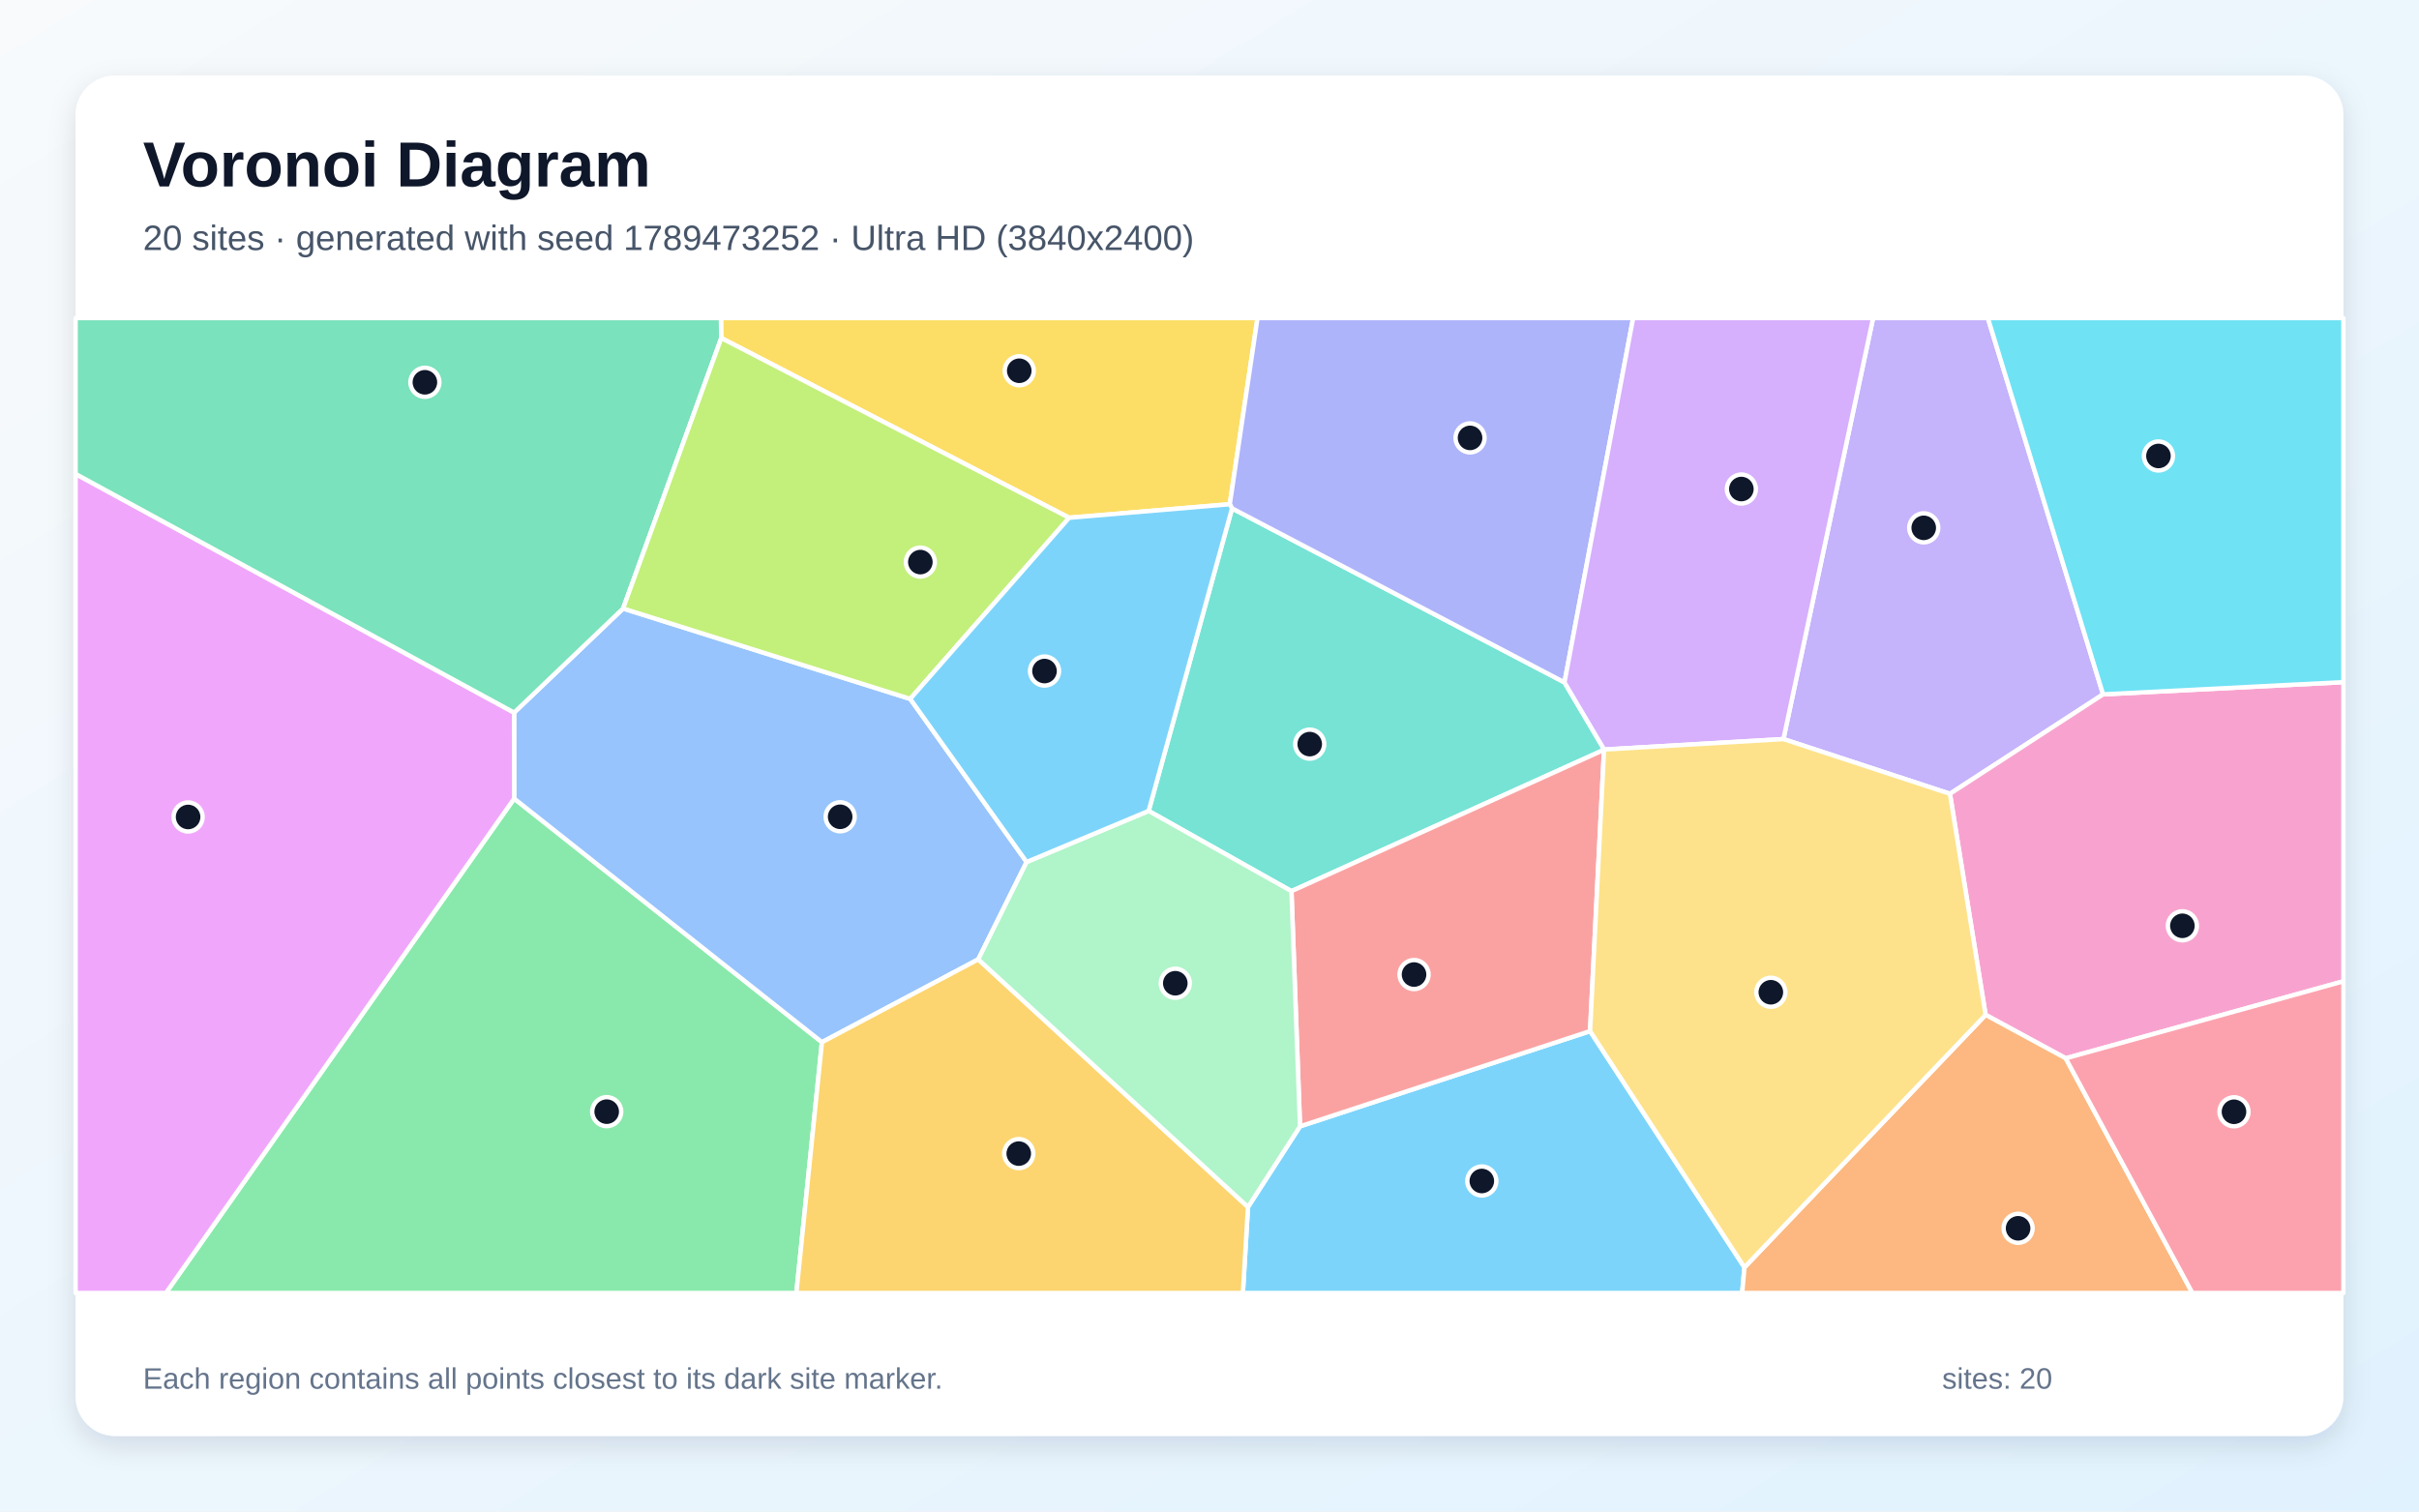
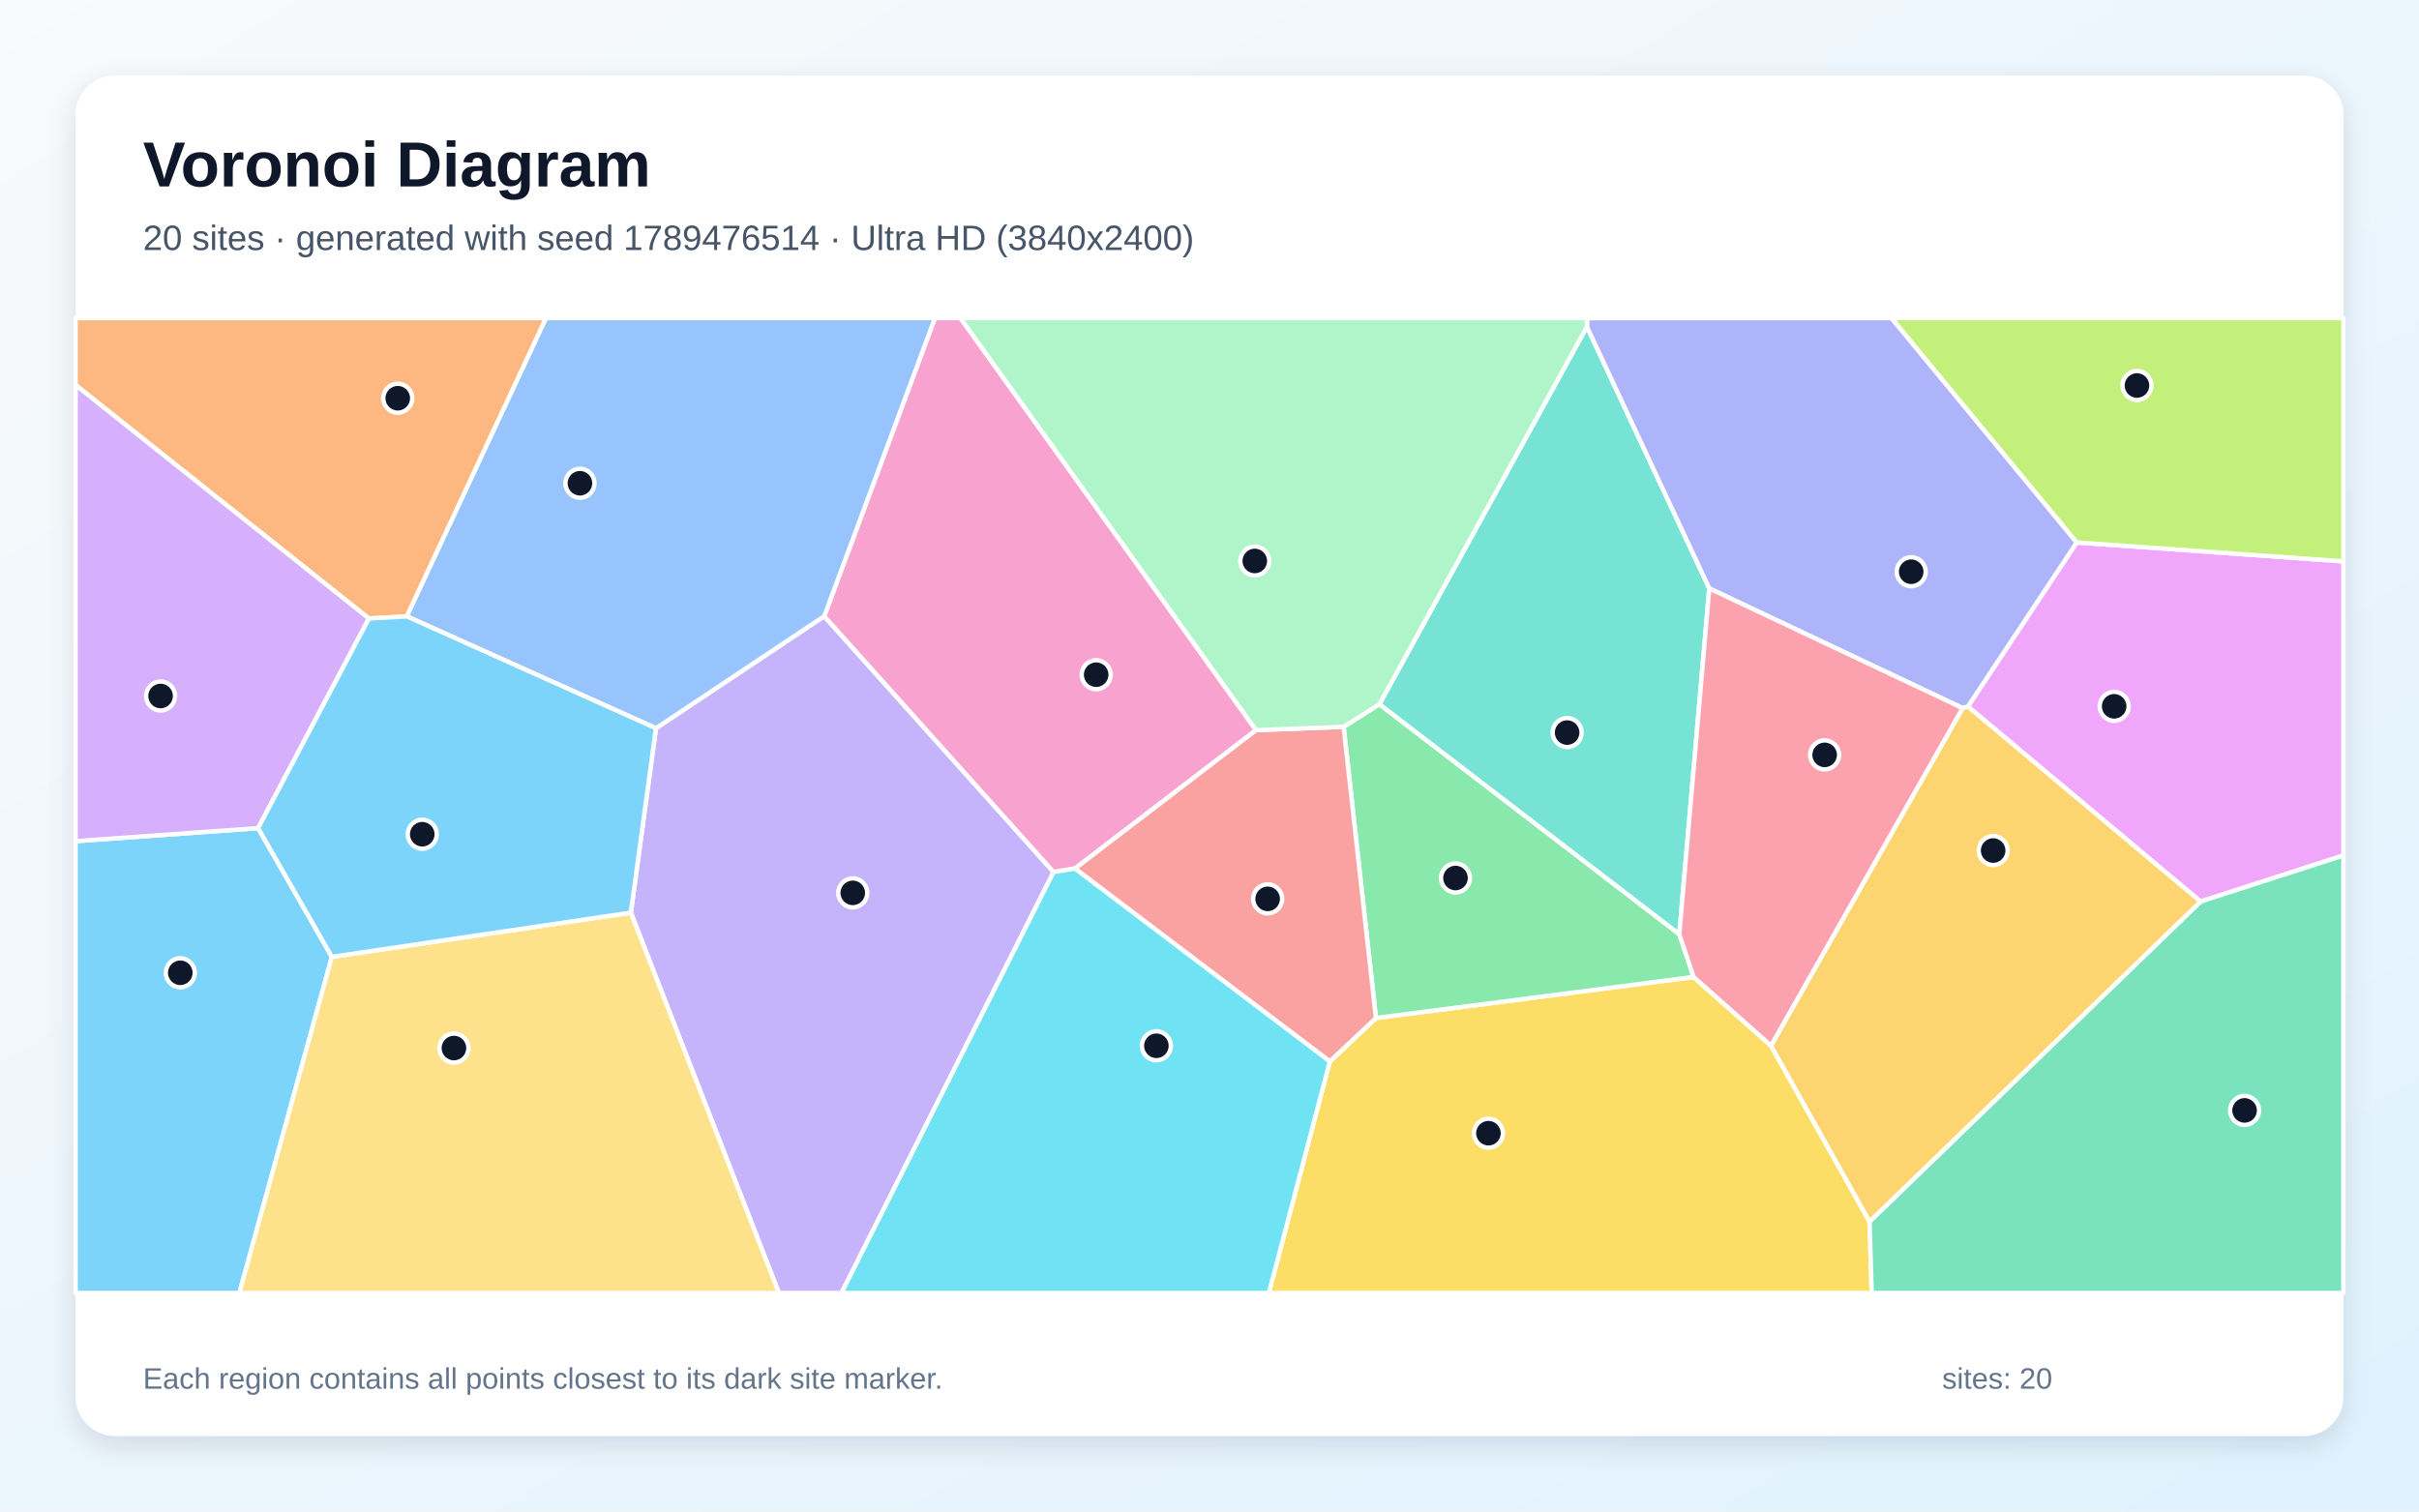
<svg xmlns="http://www.w3.org/2000/svg" width="3840" height="2400" viewBox="0 0 3840 2400" role="img" aria-labelledby="title description">
  <defs>
    <linearGradient id="background" x1="0" y1="0" x2="1" y2="1">
      <stop stop-color="#F8FAFC" />
      <stop offset="1" stop-color="#E0F2FE" />
    </linearGradient>
    <filter id="shadow" x="-5%" y="-5%" width="110%" height="110%">
      <feDropShadow dx="0" dy="15" stdDeviation="22" flood-color="#0F172A" flood-opacity=".12" />
    </filter>
  </defs>
  <rect width="3840" height="2400" fill="url(#background)" />
  <rect x="120" y="120" width="3600" height="2160" rx="63" fill="#FFFFFF" filter="url(#shadow)" />
  <g font-family="Arial, sans-serif">
    <text x="227" y="296" font-size="101" font-weight="700" fill="#0F172A">Voronoi Diagram</text>
-     <text x="227" y="397" font-size="56" fill="#475569">20 sites · generated with seed 1789473252 · Ultra HD (3840x2400)</text>
+     <text x="227" y="397" font-size="56" fill="#475569">20 sites · generated with seed 1789476514 · Ultra HD (3840x2400)</text>
  </g>
  <g stroke="#FFFFFF" stroke-width="7" stroke-linejoin="round">
-     <polygon points="1981.1,1916.5 2063.7,1788.4 2524.1,1637.2 2769.2,2012.3 2765.6,2053.0 1973.0,2053.0" fill="#38BDF8" fill-opacity="0.65" />
-     <polygon points="3338.5,1102.5 3095.4,1260.4 2831.1,1173.5 2973.4,505.0 3155.6,505.0" fill="#A78BFA" fill-opacity="0.65" />
-     <polygon points="3279.2,1680.4 3152.0,1611.4 3095.4,1260.4 3338.5,1102.5 3720.0,1083.1 3720.0,1558.1" fill="#F472B6" fill-opacity="0.65" />
-     <polygon points="2769.2,2012.3 3152.0,1611.4 3279.2,1680.4 3480.3,2053.0 2765.6,2053.0" fill="#FB923C" fill-opacity="0.65" />
-     <polygon points="1952.2,800.6 1697.2,822.1 1145.0,536.8 1144.4,505.0 1996.2,505.0" fill="#FACC15" fill-opacity="0.65" />
-     <polygon points="816.2,1268.0 1304.8,1654.8 1264.2,2053.0 263.3,2053.0" fill="#4ADE80" fill-opacity="0.65" />
-     <polygon points="2546.5,1190.1 2546.3,1190.5 2050.1,1415.0 1823.4,1287.6 1955.8,807.2 2483.5,1083.5" fill="#2DD4BF" fill-opacity="0.65" />
-     <polygon points="1629.7,1368.7 1552.9,1523.3 1304.8,1654.8 816.2,1268.0 816.1,1131.5 989.1,966.2 1444.9,1109.7" fill="#60A5FA" fill-opacity="0.65" />
-     <polygon points="120.0,752.5 816.1,1131.5 816.2,1268.0 263.3,2053.0 120.0,2053.0" fill="#E879F9" fill-opacity="0.65" />
-     <polygon points="989.1,966.2 816.1,1131.5 120.0,752.5 120.0,505.0 1144.4,505.0 1145.0,536.8" fill="#34D399" fill-opacity="0.65" />
-     <polygon points="2050.1,1415.0 2546.3,1190.5 2524.1,1637.2 2063.7,1788.4" fill="#F87171" fill-opacity="0.65" />
-     <polygon points="2483.5,1083.5 1955.8,807.2 1952.2,800.6 1996.2,505.0 2592.5,505.0" fill="#818CF8" fill-opacity="0.65" />
-     <polygon points="1304.8,1654.8 1552.9,1523.3 1981.1,1916.5 1973.0,2053.0 1264.2,2053.0" fill="#FBBF24" fill-opacity="0.65" />
-     <polygon points="1444.9,1109.7 989.1,966.2 1145.0,536.8 1697.2,822.1" fill="#A3E635" fill-opacity="0.65" />
-     <polygon points="2831.1,1173.5 2546.5,1190.1 2483.5,1083.5 2592.5,505.0 2973.4,505.0" fill="#C084FC" fill-opacity="0.65" />
-     <polygon points="3279.2,1680.4 3720.0,1558.1 3720.0,2053.0 3480.3,2053.0" fill="#FB7185" fill-opacity="0.65" />
-     <polygon points="3338.5,1102.5 3155.6,505.0 3720.0,505.0 3720.0,1083.1" fill="#22D3EE" fill-opacity="0.65" />
-     <polygon points="1552.9,1523.3 1629.7,1368.7 1823.4,1287.6 2050.1,1415.0 2063.7,1788.4 1981.1,1916.5" fill="#86EFAC" fill-opacity="0.65" />
-     <polygon points="2769.2,2012.3 2524.1,1637.2 2546.3,1190.5 2546.5,1190.1 2831.1,1173.5 3095.4,1260.4 3152.0,1611.4" fill="#FCD34D" fill-opacity="0.65" />
-     <polygon points="1629.7,1368.7 1444.9,1109.7 1697.2,822.1 1952.2,800.6 1955.8,807.2 1823.4,1287.6" fill="#38BDF8" fill-opacity="0.65" />
+     <polygon points="120.0,1335.6 409.7,1314.9 526.8,1519.3 380.0,2053.0 120.0,2053.0" fill="#38BDF8" fill-opacity="0.65" />
+     <polygon points="1001.4,1449.1 1041.3,1156.3 1308.4,978.4 1672.5,1384.6 1335.8,2053.0 1236.4,2053.0" fill="#A78BFA" fill-opacity="0.65" />
+     <polygon points="1993.9,1159.3 1706.4,1379.1 1672.5,1384.6 1308.4,978.4 1484.1,505.0 1524.6,505.0" fill="#F472B6" fill-opacity="0.65" />
+     <polygon points="645.8,978.7 585.6,982.1 120.0,611.4 120.0,505.0 866.9,505.0" fill="#FB923C" fill-opacity="0.65" />
+     <polygon points="2111.0,1685.4 2184.2,1616.4 2688.5,1551.3 2811.3,1660.3 2967.8,1939.6 2971.2,2053.0 2014.2,2053.0" fill="#FACC15" fill-opacity="0.65" />
+     <polygon points="2132.9,1154.0 2189.7,1118.1 2665.8,1483.3 2688.5,1551.3 2184.2,1616.4" fill="#4ADE80" fill-opacity="0.65" />
+     <polygon points="2519.1,518.7 2713.4,934.3 2665.8,1483.3 2189.7,1118.1" fill="#2DD4BF" fill-opacity="0.65" />
+     <polygon points="1308.4,978.4 1041.3,1156.3 645.8,978.7 866.9,505.0 1484.1,505.0" fill="#60A5FA" fill-opacity="0.65" />
+     <polygon points="3493.2,1431.5 3123.9,1121.8 3296.7,861.3 3720.0,891.3 3720.0,1358.3" fill="#E879F9" fill-opacity="0.65" />
+     <polygon points="2967.8,1939.6 3493.2,1431.5 3720.0,1358.3 3720.0,2053.0 2971.2,2053.0" fill="#34D399" fill-opacity="0.65" />
+     <polygon points="1706.4,1379.1 1993.9,1159.3 2132.9,1154.0 2184.2,1616.4 2111.0,1685.4" fill="#F87171" fill-opacity="0.65" />
+     <polygon points="3296.7,861.3 3123.9,1121.8 3115.5,1124.3 2713.4,934.3 2519.1,518.7 2519.4,505.0 3002.7,505.0" fill="#818CF8" fill-opacity="0.65" />
+     <polygon points="2967.8,1939.6 2811.3,1660.3 3115.5,1124.3 3123.9,1121.8 3493.2,1431.5" fill="#FBBF24" fill-opacity="0.65" />
+     <polygon points="3296.7,861.3 3002.7,505.0 3720.0,505.0 3720.0,891.3" fill="#A3E635" fill-opacity="0.65" />
+     <polygon points="585.6,982.1 409.7,1314.9 120.0,1335.6 120.0,611.4" fill="#C084FC" fill-opacity="0.65" />
+     <polygon points="2811.3,1660.3 2688.5,1551.3 2665.8,1483.3 2713.4,934.3 3115.5,1124.3" fill="#FB7185" fill-opacity="0.65" />
+     <polygon points="1672.5,1384.6 1706.4,1379.1 2111.0,1685.4 2014.2,2053.0 1335.8,2053.0" fill="#22D3EE" fill-opacity="0.65" />
+     <polygon points="2519.1,518.7 2189.7,1118.1 2132.9,1154.0 1993.9,1159.3 1524.6,505.0 2519.4,505.0" fill="#86EFAC" fill-opacity="0.65" />
+     <polygon points="526.8,1519.3 1001.4,1449.1 1236.4,2053.0 380.0,2053.0" fill="#FCD34D" fill-opacity="0.65" />
+     <polygon points="526.8,1519.3 409.7,1314.9 585.6,982.1 645.8,978.7 1041.3,1156.3 1001.4,1449.1" fill="#38BDF8" fill-opacity="0.65" />
  </g>
  <g>
-     <circle cx="2352.3" cy="1875.2" r="23" fill="#0F172A" stroke="#FFFFFF" stroke-width="7" />
-     <circle cx="3053.8" cy="838.1" r="23" fill="#0F172A" stroke="#FFFFFF" stroke-width="7" />
-     <circle cx="3464.4" cy="1470.0" r="23" fill="#0F172A" stroke="#FFFFFF" stroke-width="7" />
-     <circle cx="3203.6" cy="1950.3" r="23" fill="#0F172A" stroke="#FFFFFF" stroke-width="7" />
-     <circle cx="1618.0" cy="588.7" r="23" fill="#0F172A" stroke="#FFFFFF" stroke-width="7" />
-     <circle cx="963.1" cy="1765.1" r="23" fill="#0F172A" stroke="#FFFFFF" stroke-width="7" />
-     <circle cx="2079.1" cy="1181.5" r="23" fill="#0F172A" stroke="#FFFFFF" stroke-width="7" />
-     <circle cx="1333.7" cy="1296.9" r="23" fill="#0F172A" stroke="#FFFFFF" stroke-width="7" />
-     <circle cx="298.6" cy="1297.2" r="23" fill="#0F172A" stroke="#FFFFFF" stroke-width="7" />
-     <circle cx="674.5" cy="607.0" r="23" fill="#0F172A" stroke="#FFFFFF" stroke-width="7" />
-     <circle cx="2244.7" cy="1547.4" r="23" fill="#0F172A" stroke="#FFFFFF" stroke-width="7" />
-     <circle cx="2333.6" cy="695.3" r="23" fill="#0F172A" stroke="#FFFFFF" stroke-width="7" />
-     <circle cx="1617.2" cy="1831.7" r="23" fill="#0F172A" stroke="#FFFFFF" stroke-width="7" />
-     <circle cx="1461.0" cy="892.5" r="23" fill="#0F172A" stroke="#FFFFFF" stroke-width="7" />
-     <circle cx="2764.3" cy="776.5" r="23" fill="#0F172A" stroke="#FFFFFF" stroke-width="7" />
-     <circle cx="3546.3" cy="1765.3" r="23" fill="#0F172A" stroke="#FFFFFF" stroke-width="7" />
-     <circle cx="3426.4" cy="724.0" r="23" fill="#0F172A" stroke="#FFFFFF" stroke-width="7" />
-     <circle cx="1865.7" cy="1561.2" r="23" fill="#0F172A" stroke="#FFFFFF" stroke-width="7" />
-     <circle cx="2811.1" cy="1575.5" r="23" fill="#0F172A" stroke="#FFFFFF" stroke-width="7" />
-     <circle cx="1658.1" cy="1065.5" r="23" fill="#0F172A" stroke="#FFFFFF" stroke-width="7" />
+     <circle cx="286.2" cy="1544.6" r="23" fill="#0F172A" stroke="#FFFFFF" stroke-width="7" />
+     <circle cx="1353.7" cy="1417.7" r="23" fill="#0F172A" stroke="#FFFFFF" stroke-width="7" />
+     <circle cx="1740.1" cy="1071.3" r="23" fill="#0F172A" stroke="#FFFFFF" stroke-width="7" />
+     <circle cx="631.4" cy="632.3" r="23" fill="#0F172A" stroke="#FFFFFF" stroke-width="7" />
+     <circle cx="2362.8" cy="1799.3" r="23" fill="#0F172A" stroke="#FFFFFF" stroke-width="7" />
+     <circle cx="2310.5" cy="1394.1" r="23" fill="#0F172A" stroke="#FFFFFF" stroke-width="7" />
+     <circle cx="2487.7" cy="1163.2" r="23" fill="#0F172A" stroke="#FFFFFF" stroke-width="7" />
+     <circle cx="920.6" cy="767.3" r="23" fill="#0F172A" stroke="#FFFFFF" stroke-width="7" />
+     <circle cx="3356.1" cy="1121.5" r="23" fill="#0F172A" stroke="#FFFFFF" stroke-width="7" />
+     <circle cx="3563.1" cy="1763.1" r="23" fill="#0F172A" stroke="#FFFFFF" stroke-width="7" />
+     <circle cx="2012.3" cy="1427.2" r="23" fill="#0F172A" stroke="#FFFFFF" stroke-width="7" />
+     <circle cx="3033.9" cy="907.8" r="23" fill="#0F172A" stroke="#FFFFFF" stroke-width="7" />
+     <circle cx="3164.0" cy="1350.5" r="23" fill="#0F172A" stroke="#FFFFFF" stroke-width="7" />
+     <circle cx="3392.3" cy="612.1" r="23" fill="#0F172A" stroke="#FFFFFF" stroke-width="7" />
+     <circle cx="254.9" cy="1105.1" r="23" fill="#0F172A" stroke="#FFFFFF" stroke-width="7" />
+     <circle cx="2896.5" cy="1198.6" r="23" fill="#0F172A" stroke="#FFFFFF" stroke-width="7" />
+     <circle cx="1835.7" cy="1660.5" r="23" fill="#0F172A" stroke="#FFFFFF" stroke-width="7" />
+     <circle cx="1991.9" cy="890.7" r="23" fill="#0F172A" stroke="#FFFFFF" stroke-width="7" />
+     <circle cx="720.6" cy="1664.1" r="23" fill="#0F172A" stroke="#FFFFFF" stroke-width="7" />
+     <circle cx="670.3" cy="1324.6" r="23" fill="#0F172A" stroke="#FFFFFF" stroke-width="7" />
  </g>
  <g font-family="Arial, sans-serif" font-size="47" fill="#64748B">
    <text x="227" y="2205">Each region contains all points closest to its dark site marker.</text>
    <text x="3083" y="2205">sites: 20</text>
  </g>
</svg>
